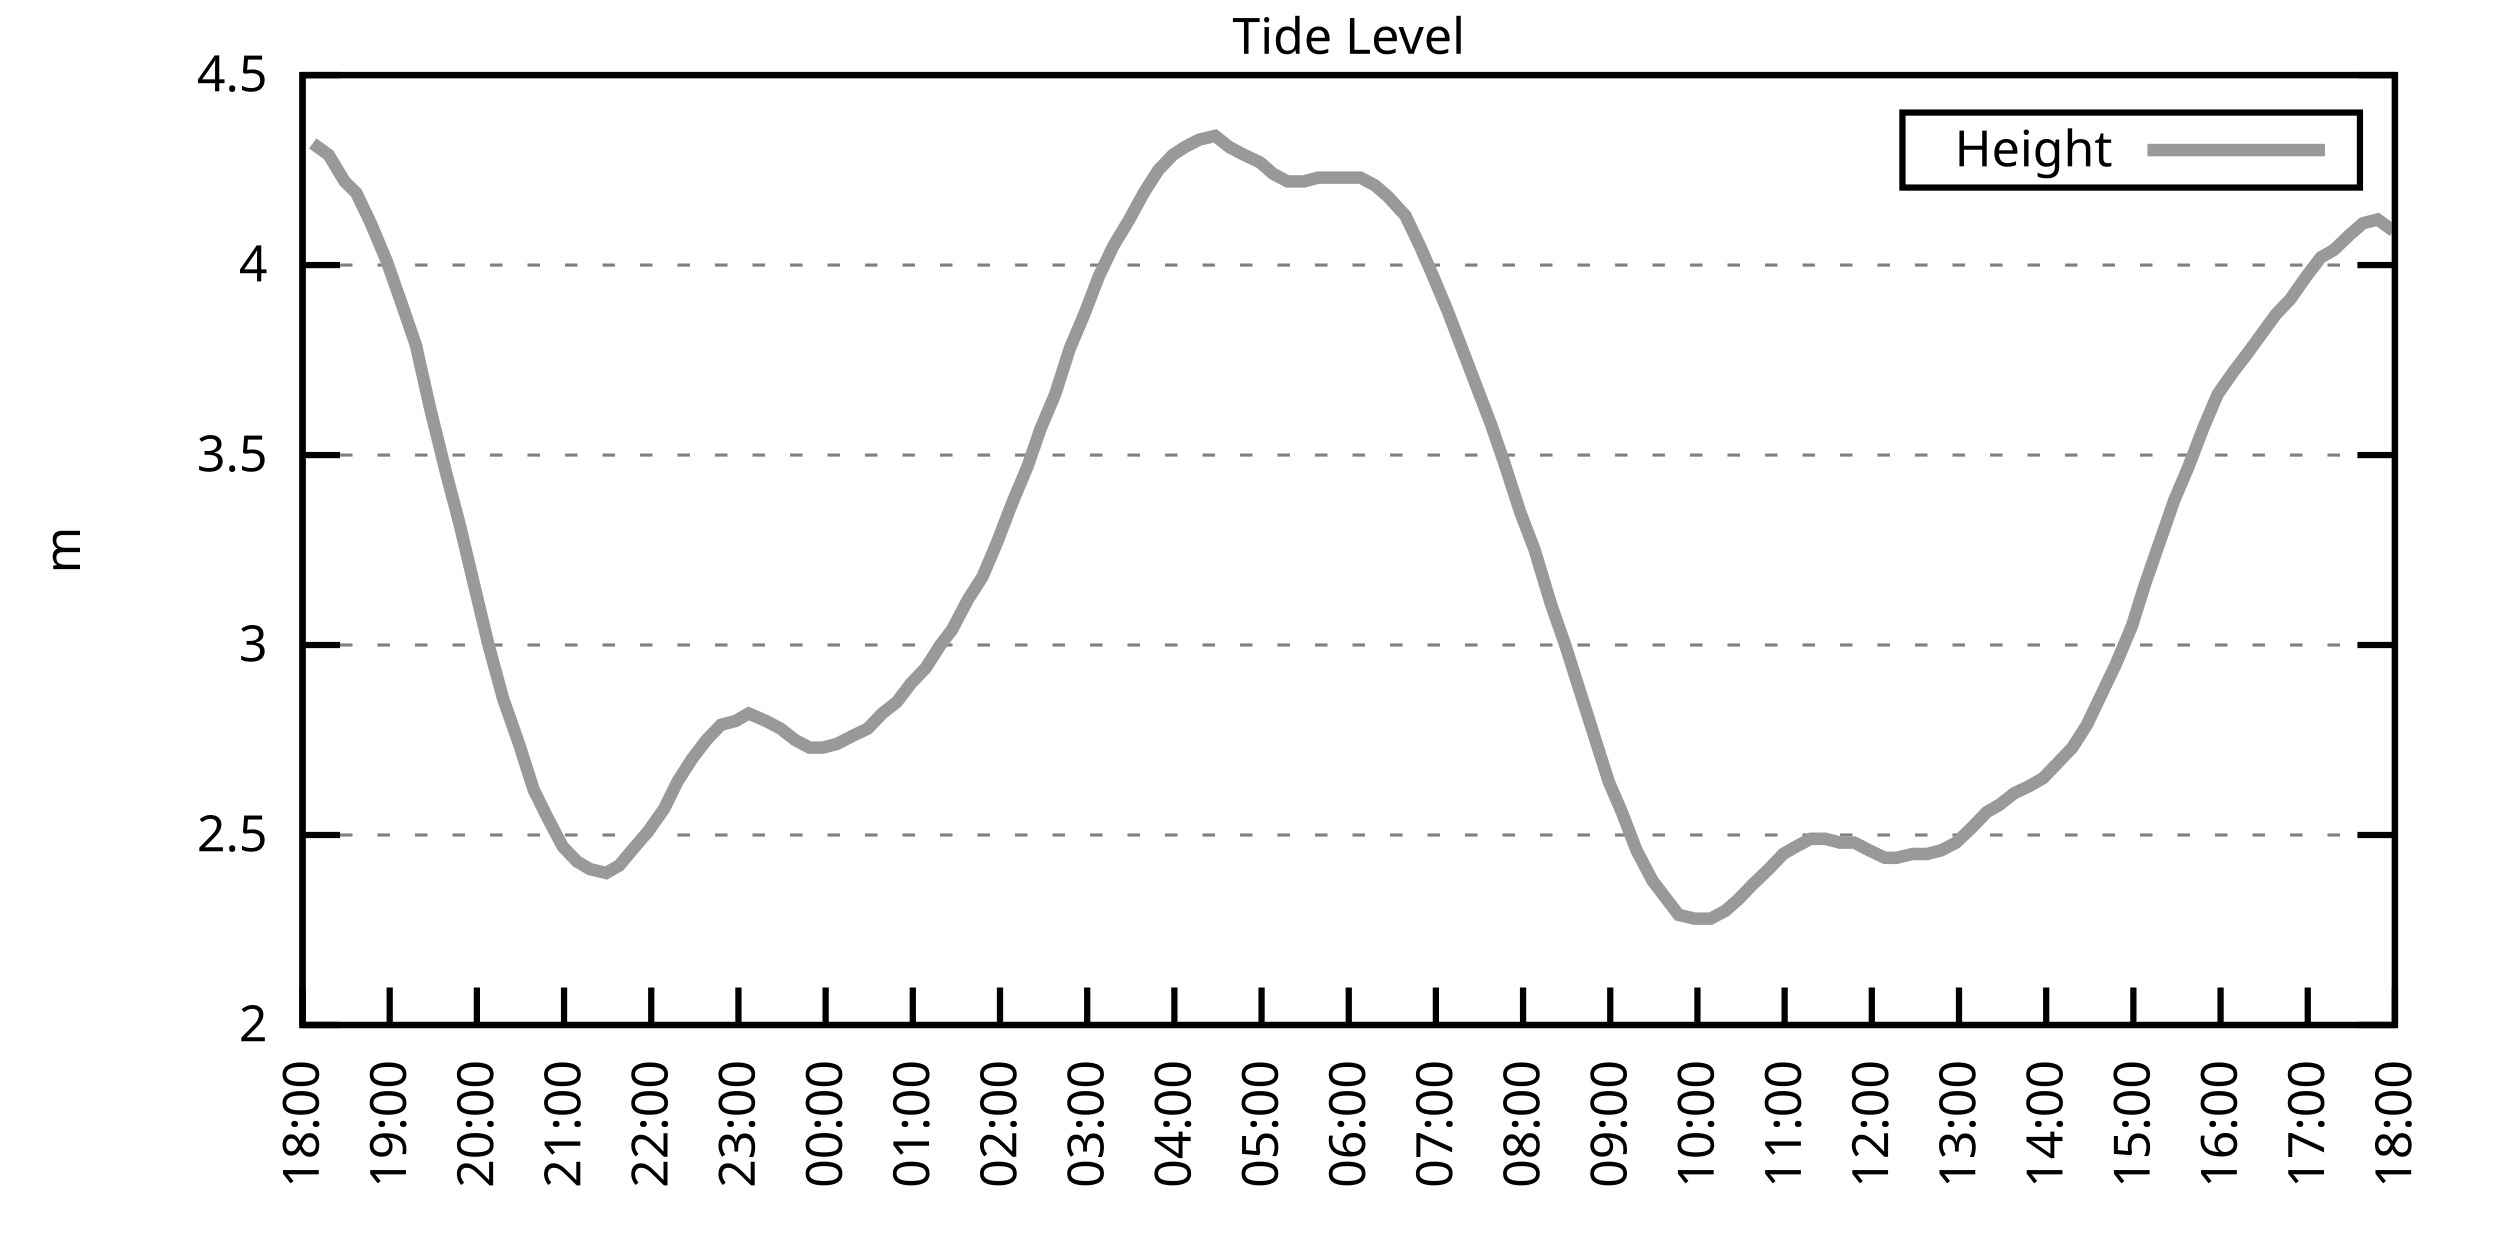
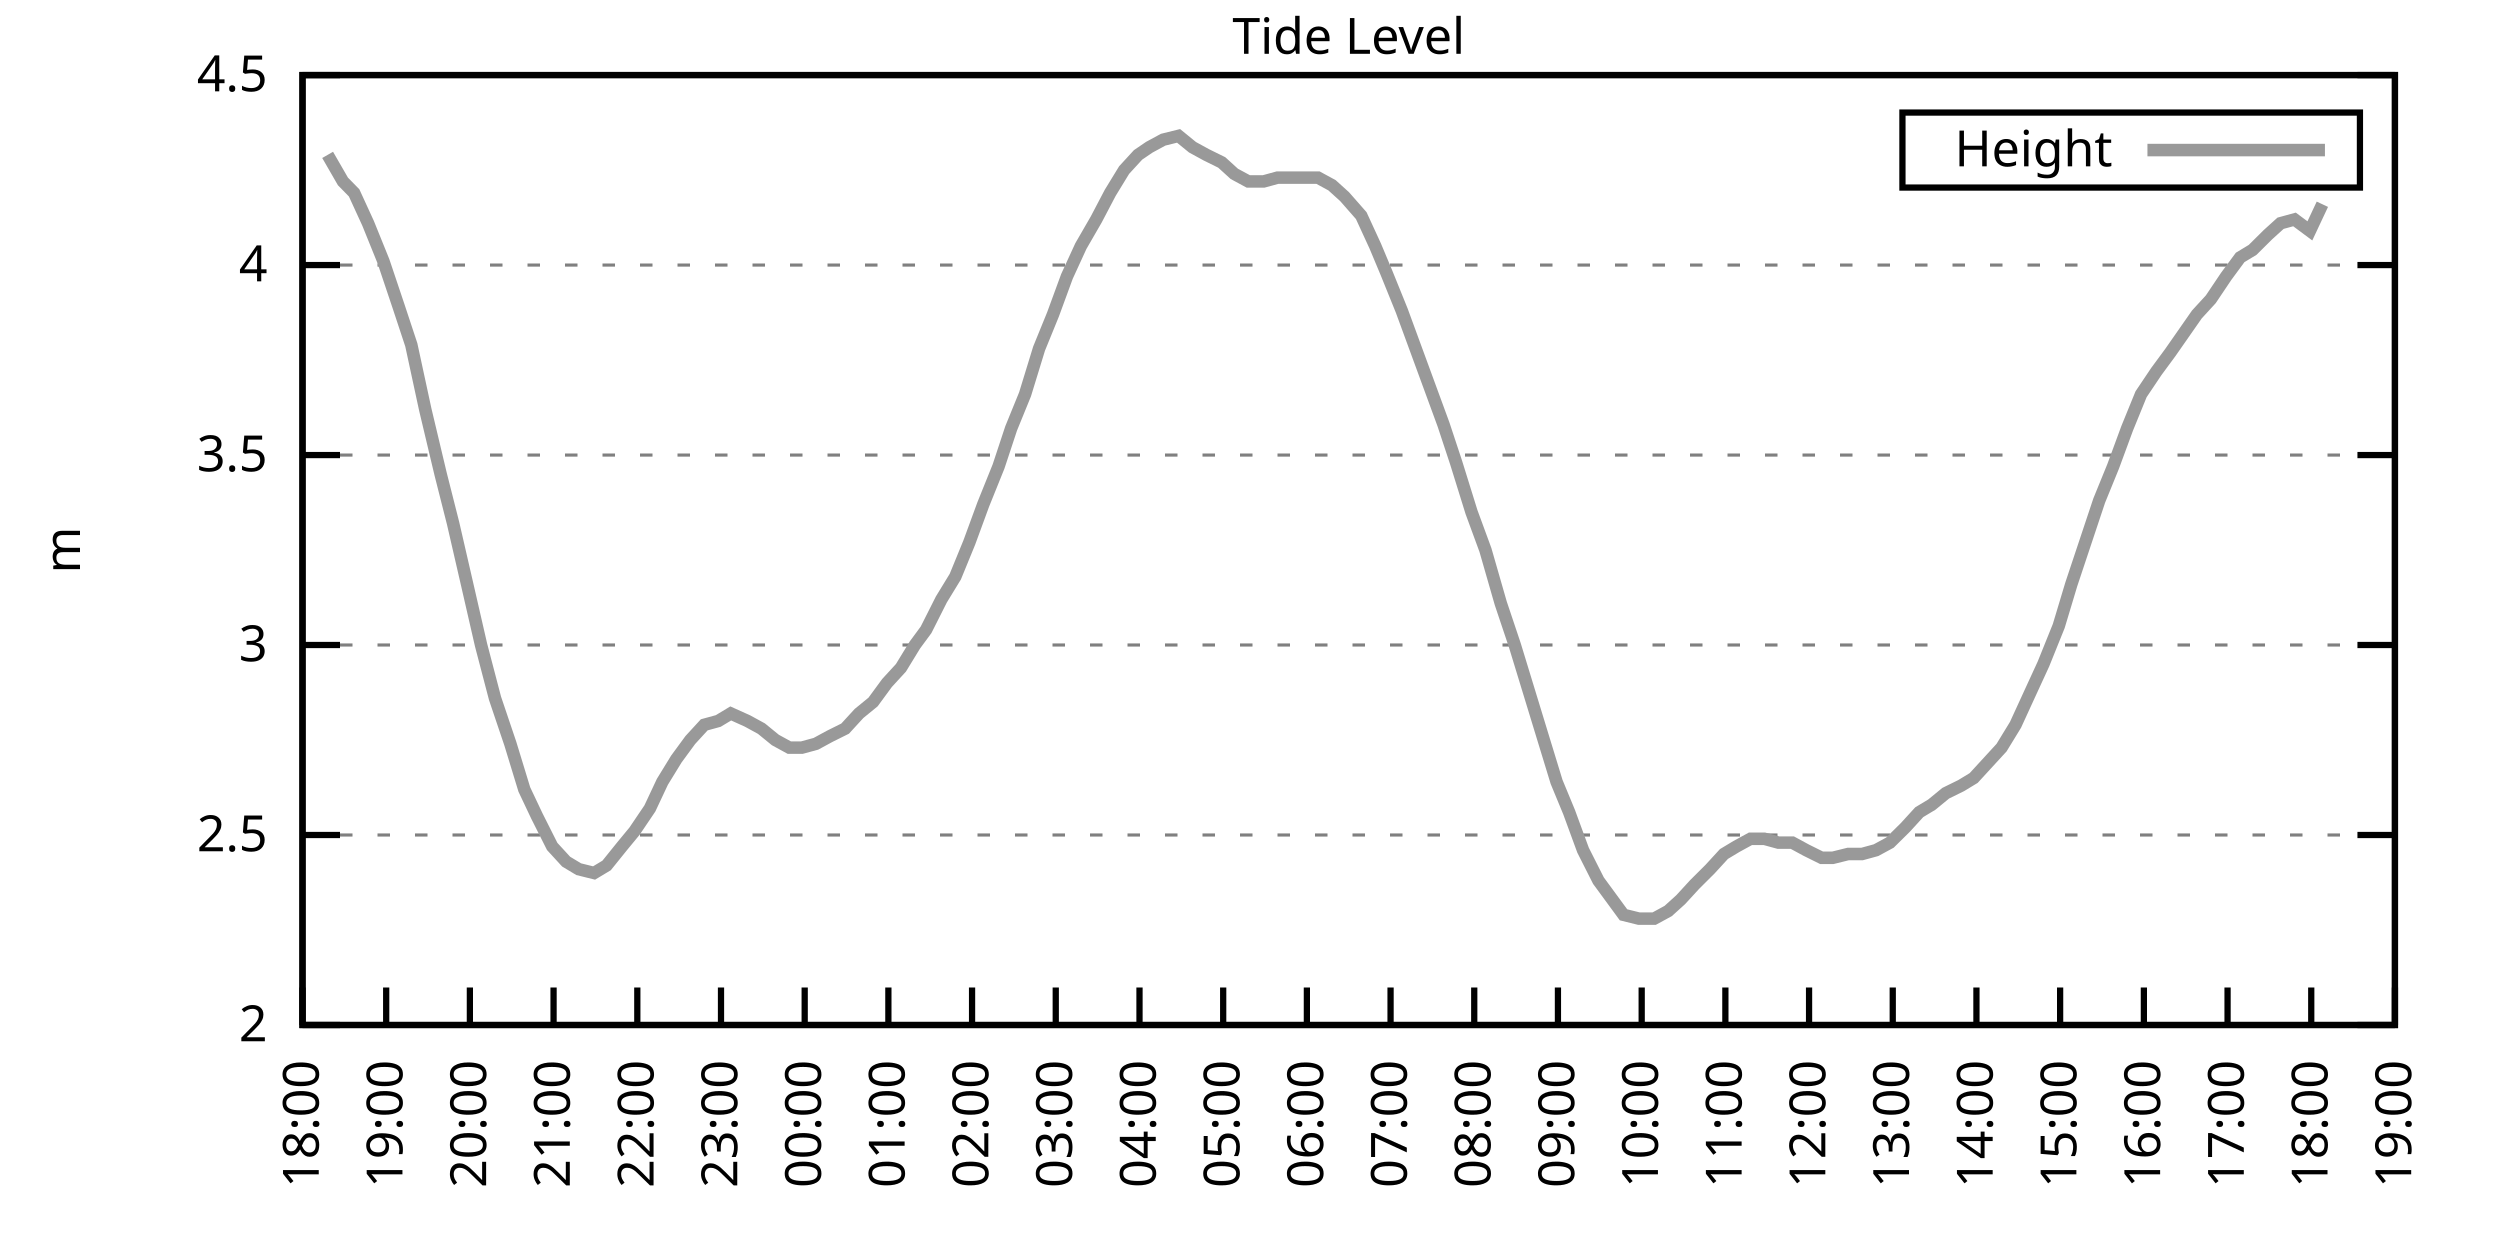
<svg xmlns="http://www.w3.org/2000/svg" xmlns:xlink="http://www.w3.org/1999/xlink" width="400" height="200" viewBox="0 0 400 200">
  <g id="gnuplot_canvas">
    <rect x="0" y="0" width="400" height="200" fill="none" />
    <defs>
      <circle id="gpDot" r="0.5" stroke-width="0.5" stroke="currentColor" />
      <path id="gpPt0" stroke-width="0.333" stroke="currentColor" d="M-1,0 h2 M0,-1 v2" />
      <path id="gpPt1" stroke-width="0.333" stroke="currentColor" d="M-1,-1 L1,1 M1,-1 L-1,1" />
      <path id="gpPt2" stroke-width="0.333" stroke="currentColor" d="M-1,0 L1,0 M0,-1 L0,1 M-1,-1 L1,1 M-1,1 L1,-1" />
      <rect id="gpPt3" stroke-width="0.333" stroke="currentColor" x="-1" y="-1" width="2" height="2" />
      <rect id="gpPt4" stroke-width="0.333" stroke="currentColor" fill="currentColor" x="-1" y="-1" width="2" height="2" />
      <circle id="gpPt5" stroke-width="0.333" stroke="currentColor" cx="0" cy="0" r="1" />
      <use xlink:href="#gpPt5" id="gpPt6" fill="currentColor" stroke="none" />
      <path id="gpPt7" stroke-width="0.333" stroke="currentColor" d="M0,-1.33 L-1.33,0.67 L1.33,0.67 z" />
      <use xlink:href="#gpPt7" id="gpPt8" fill="currentColor" stroke="none" />
      <use xlink:href="#gpPt7" id="gpPt9" stroke="currentColor" transform="rotate(180)" />
      <use xlink:href="#gpPt9" id="gpPt10" fill="currentColor" stroke="none" />
      <use xlink:href="#gpPt3" id="gpPt11" stroke="currentColor" transform="rotate(45)" />
      <use xlink:href="#gpPt11" id="gpPt12" fill="currentColor" stroke="none" />
      <path id="gpPt13" stroke-width="0.333" stroke="currentColor" d="M0,1.330 L1.265,0.411 L0.782,-1.067 L-0.782,-1.076 L-1.265,0.411 z" />
      <use xlink:href="#gpPt13" id="gpPt14" fill="currentColor" stroke="none" />
      <filter id="textbox" filterUnits="objectBoundingBox" x="0" y="0" height="1" width="1">
        <feFlood flood-color="white" flood-opacity="1" result="bgnd" />
        <feComposite in="SourceGraphic" in2="bgnd" operator="atop" />
      </filter>
      <filter id="greybox" filterUnits="objectBoundingBox" x="0" y="0" height="1" width="1">
        <feFlood flood-color="lightgrey" flood-opacity="1" result="grey" />
        <feComposite in="SourceGraphic" in2="grey" operator="atop" />
      </filter>
    </defs>
    <g fill="none" color="white" stroke="currentColor" stroke-width="1.00" stroke-linecap="butt" stroke-linejoin="miter">
</g>
    <g fill="none" color="black" stroke="currentColor" stroke-width="1.00" stroke-linecap="butt" stroke-linejoin="miter">
      <g stroke="none" shape-rendering="crispEdges">
        <polygon fill="rgb(255, 255, 255)" points="48.40,164.00 383.18,164.00 383.18,12.02 48.40,12.02 " />
      </g>
    </g>
    <g fill="none" color="black" stroke="currentColor" stroke-width="1.00" stroke-linecap="butt" stroke-linejoin="miter">
</g>
    <g fill="none" color="black" stroke="black" stroke-width="0.50" stroke-linecap="butt" stroke-linejoin="miter">
</g>
    <g fill="none" color="gray" stroke="currentColor" stroke-width="0.50" stroke-linecap="butt" stroke-linejoin="miter">
      <path stroke="gray" stroke-dasharray="2,4" class="gridline" d="M48.40,164.00 L383.19,164.00  " />
    </g>
    <g fill="none" color="gray" stroke="gray" stroke-width="1.00" stroke-linecap="butt" stroke-linejoin="miter">
</g>
    <g fill="none" color="black" stroke="currentColor" stroke-width="1.00" stroke-linecap="butt" stroke-linejoin="miter">
      <path stroke="black" d="M48.40,164.00 L54.40,164.00 M383.19,164.00 L377.19,164.00  " />
      <g transform="translate(42.80,166.60)" stroke="none" fill="black" font-family="Sans" font-size="8.00" text-anchor="end">
        <text>
          <tspan font-family="Sans"> 2</tspan>
        </text>
      </g>
    </g>
    <g fill="none" color="black" stroke="currentColor" stroke-width="1.00" stroke-linecap="butt" stroke-linejoin="miter">
</g>
    <g fill="none" color="black" stroke="black" stroke-width="0.50" stroke-linecap="butt" stroke-linejoin="miter">
</g>
    <g fill="none" color="gray" stroke="currentColor" stroke-width="0.50" stroke-linecap="butt" stroke-linejoin="miter">
      <path stroke="gray" stroke-dasharray="2,4" class="gridline" d="M48.40,133.60 L383.19,133.60  " />
    </g>
    <g fill="none" color="gray" stroke="gray" stroke-width="1.00" stroke-linecap="butt" stroke-linejoin="miter">
</g>
    <g fill="none" color="black" stroke="currentColor" stroke-width="1.00" stroke-linecap="butt" stroke-linejoin="miter">
      <path stroke="black" d="M48.40,133.60 L54.40,133.60 M383.19,133.60 L377.19,133.60  " />
      <g transform="translate(42.80,136.20)" stroke="none" fill="black" font-family="Sans" font-size="8.00" text-anchor="end">
        <text>
          <tspan font-family="Sans"> 2.5</tspan>
        </text>
      </g>
    </g>
    <g fill="none" color="black" stroke="currentColor" stroke-width="1.00" stroke-linecap="butt" stroke-linejoin="miter">
</g>
    <g fill="none" color="black" stroke="black" stroke-width="0.50" stroke-linecap="butt" stroke-linejoin="miter">
</g>
    <g fill="none" color="gray" stroke="currentColor" stroke-width="0.50" stroke-linecap="butt" stroke-linejoin="miter">
      <path stroke="gray" stroke-dasharray="2,4" class="gridline" d="M48.40,103.20 L383.19,103.20  " />
    </g>
    <g fill="none" color="gray" stroke="gray" stroke-width="1.00" stroke-linecap="butt" stroke-linejoin="miter">
</g>
    <g fill="none" color="black" stroke="currentColor" stroke-width="1.00" stroke-linecap="butt" stroke-linejoin="miter">
      <path stroke="black" d="M48.40,103.20 L54.40,103.20 M383.19,103.20 L377.19,103.20  " />
      <g transform="translate(42.80,105.80)" stroke="none" fill="black" font-family="Sans" font-size="8.00" text-anchor="end">
        <text>
          <tspan font-family="Sans"> 3</tspan>
        </text>
      </g>
    </g>
    <g fill="none" color="black" stroke="currentColor" stroke-width="1.00" stroke-linecap="butt" stroke-linejoin="miter">
</g>
    <g fill="none" color="black" stroke="black" stroke-width="0.50" stroke-linecap="butt" stroke-linejoin="miter">
</g>
    <g fill="none" color="gray" stroke="currentColor" stroke-width="0.50" stroke-linecap="butt" stroke-linejoin="miter">
      <path stroke="gray" stroke-dasharray="2,4" class="gridline" d="M48.40,72.81 L383.19,72.81  " />
    </g>
    <g fill="none" color="gray" stroke="gray" stroke-width="1.00" stroke-linecap="butt" stroke-linejoin="miter">
</g>
    <g fill="none" color="black" stroke="currentColor" stroke-width="1.00" stroke-linecap="butt" stroke-linejoin="miter">
      <path stroke="black" d="M48.40,72.81 L54.40,72.81 M383.19,72.81 L377.19,72.81  " />
      <g transform="translate(42.80,75.41)" stroke="none" fill="black" font-family="Sans" font-size="8.00" text-anchor="end">
        <text>
          <tspan font-family="Sans"> 3.5</tspan>
        </text>
      </g>
    </g>
    <g fill="none" color="black" stroke="currentColor" stroke-width="1.00" stroke-linecap="butt" stroke-linejoin="miter">
</g>
    <g fill="none" color="black" stroke="black" stroke-width="0.50" stroke-linecap="butt" stroke-linejoin="miter">
</g>
    <g fill="none" color="gray" stroke="currentColor" stroke-width="0.50" stroke-linecap="butt" stroke-linejoin="miter">
      <path stroke="gray" stroke-dasharray="2,4" class="gridline" d="M48.40,42.41 L383.19,42.41  " />
    </g>
    <g fill="none" color="gray" stroke="gray" stroke-width="1.00" stroke-linecap="butt" stroke-linejoin="miter">
</g>
    <g fill="none" color="black" stroke="currentColor" stroke-width="1.00" stroke-linecap="butt" stroke-linejoin="miter">
      <path stroke="black" d="M48.40,42.41 L54.40,42.41 M383.19,42.41 L377.19,42.41  " />
      <g transform="translate(42.80,45.01)" stroke="none" fill="black" font-family="Sans" font-size="8.00" text-anchor="end">
        <text>
          <tspan font-family="Sans"> 4</tspan>
        </text>
      </g>
    </g>
    <g fill="none" color="black" stroke="currentColor" stroke-width="1.00" stroke-linecap="butt" stroke-linejoin="miter">
</g>
    <g fill="none" color="black" stroke="black" stroke-width="0.50" stroke-linecap="butt" stroke-linejoin="miter">
</g>
    <g fill="none" color="gray" stroke="currentColor" stroke-width="0.50" stroke-linecap="butt" stroke-linejoin="miter">
      <path stroke="gray" stroke-dasharray="2,4" class="gridline" d="M48.40,12.01 L383.19,12.01  " />
    </g>
    <g fill="none" color="gray" stroke="gray" stroke-width="1.00" stroke-linecap="butt" stroke-linejoin="miter">
</g>
    <g fill="none" color="black" stroke="currentColor" stroke-width="1.00" stroke-linecap="butt" stroke-linejoin="miter">
      <path stroke="black" d="M48.40,12.01 L54.40,12.01 M383.19,12.01 L377.19,12.01  " />
      <g transform="translate(42.80,14.61)" stroke="none" fill="black" font-family="Sans" font-size="8.00" text-anchor="end">
        <text>
          <tspan font-family="Sans"> 4.5</tspan>
        </text>
      </g>
    </g>
    <g fill="none" color="black" stroke="currentColor" stroke-width="1.00" stroke-linecap="butt" stroke-linejoin="miter">
      <path stroke="black" d="M48.40,164.00 L48.40,158.00  " />
      <g transform="translate(51.00,169.60) rotate(270.00)" stroke="none" fill="black" font-family="Sans" font-size="8.00" text-anchor="end">
        <text>
          <tspan font-family="Sans">18:00</tspan>
        </text>
      </g>
    </g>
    <g fill="none" color="black" stroke="currentColor" stroke-width="1.00" stroke-linecap="butt" stroke-linejoin="miter">
-       <path stroke="black" d="M62.35,164.00 L62.35,158.00  " />
-       <g transform="translate(64.95,169.60) rotate(270.00)" stroke="none" fill="black" font-family="Sans" font-size="8.00" text-anchor="end">
+       <path stroke="black" d="M61.79,164.00 L61.79,158.00  " />
+       <g transform="translate(64.39,169.60) rotate(270.00)" stroke="none" fill="black" font-family="Sans" font-size="8.00" text-anchor="end">
        <text>
          <tspan font-family="Sans">19:00</tspan>
        </text>
      </g>
    </g>
    <g fill="none" color="black" stroke="currentColor" stroke-width="1.00" stroke-linecap="butt" stroke-linejoin="miter">
-       <path stroke="black" d="M76.30,164.00 L76.30,158.00  " />
-       <g transform="translate(78.90,169.60) rotate(270.00)" stroke="none" fill="black" font-family="Sans" font-size="8.00" text-anchor="end">
+       <path stroke="black" d="M75.18,164.00 L75.18,158.00  " />
+       <g transform="translate(77.78,169.60) rotate(270.00)" stroke="none" fill="black" font-family="Sans" font-size="8.00" text-anchor="end">
        <text>
          <tspan font-family="Sans">20:00</tspan>
        </text>
      </g>
    </g>
    <g fill="none" color="black" stroke="currentColor" stroke-width="1.00" stroke-linecap="butt" stroke-linejoin="miter">
-       <path stroke="black" d="M90.25,164.00 L90.25,158.00  " />
-       <g transform="translate(92.85,169.60) rotate(270.00)" stroke="none" fill="black" font-family="Sans" font-size="8.00" text-anchor="end">
+       <path stroke="black" d="M88.57,164.00 L88.57,158.00  " />
+       <g transform="translate(91.17,169.60) rotate(270.00)" stroke="none" fill="black" font-family="Sans" font-size="8.00" text-anchor="end">
        <text>
          <tspan font-family="Sans">21:00</tspan>
        </text>
      </g>
    </g>
    <g fill="none" color="black" stroke="currentColor" stroke-width="1.00" stroke-linecap="butt" stroke-linejoin="miter">
-       <path stroke="black" d="M104.20,164.00 L104.20,158.00  " />
-       <g transform="translate(106.80,169.60) rotate(270.00)" stroke="none" fill="black" font-family="Sans" font-size="8.00" text-anchor="end">
+       <path stroke="black" d="M101.97,164.00 L101.97,158.00  " />
+       <g transform="translate(104.57,169.60) rotate(270.00)" stroke="none" fill="black" font-family="Sans" font-size="8.00" text-anchor="end">
        <text>
          <tspan font-family="Sans">22:00</tspan>
        </text>
      </g>
    </g>
    <g fill="none" color="black" stroke="currentColor" stroke-width="1.00" stroke-linecap="butt" stroke-linejoin="miter">
-       <path stroke="black" d="M118.15,164.00 L118.15,158.00  " />
-       <g transform="translate(120.75,169.60) rotate(270.00)" stroke="none" fill="black" font-family="Sans" font-size="8.00" text-anchor="end">
+       <path stroke="black" d="M115.36,164.00 L115.36,158.00  " />
+       <g transform="translate(117.96,169.60) rotate(270.00)" stroke="none" fill="black" font-family="Sans" font-size="8.00" text-anchor="end">
        <text>
          <tspan font-family="Sans">23:00</tspan>
        </text>
      </g>
    </g>
    <g fill="none" color="black" stroke="currentColor" stroke-width="1.00" stroke-linecap="butt" stroke-linejoin="miter">
-       <path stroke="black" d="M132.10,164.00 L132.10,158.00  " />
-       <g transform="translate(134.70,169.60) rotate(270.00)" stroke="none" fill="black" font-family="Sans" font-size="8.00" text-anchor="end">
+       <path stroke="black" d="M128.75,164.00 L128.75,158.00  " />
+       <g transform="translate(131.35,169.60) rotate(270.00)" stroke="none" fill="black" font-family="Sans" font-size="8.00" text-anchor="end">
        <text>
          <tspan font-family="Sans">00:00</tspan>
        </text>
      </g>
    </g>
    <g fill="none" color="black" stroke="currentColor" stroke-width="1.00" stroke-linecap="butt" stroke-linejoin="miter">
-       <path stroke="black" d="M146.05,164.00 L146.05,158.00  " />
-       <g transform="translate(148.65,169.60) rotate(270.00)" stroke="none" fill="black" font-family="Sans" font-size="8.00" text-anchor="end">
+       <path stroke="black" d="M142.14,164.00 L142.14,158.00  " />
+       <g transform="translate(144.74,169.60) rotate(270.00)" stroke="none" fill="black" font-family="Sans" font-size="8.00" text-anchor="end">
        <text>
          <tspan font-family="Sans">01:00</tspan>
        </text>
      </g>
    </g>
    <g fill="none" color="black" stroke="currentColor" stroke-width="1.00" stroke-linecap="butt" stroke-linejoin="miter">
-       <path stroke="black" d="M160.00,164.00 L160.00,158.00  " />
-       <g transform="translate(162.60,169.60) rotate(270.00)" stroke="none" fill="black" font-family="Sans" font-size="8.00" text-anchor="end">
+       <path stroke="black" d="M155.53,164.00 L155.53,158.00  " />
+       <g transform="translate(158.13,169.60) rotate(270.00)" stroke="none" fill="black" font-family="Sans" font-size="8.00" text-anchor="end">
        <text>
          <tspan font-family="Sans">02:00</tspan>
        </text>
      </g>
    </g>
    <g fill="none" color="black" stroke="currentColor" stroke-width="1.00" stroke-linecap="butt" stroke-linejoin="miter">
-       <path stroke="black" d="M173.95,164.00 L173.95,158.00  " />
-       <g transform="translate(176.55,169.60) rotate(270.00)" stroke="none" fill="black" font-family="Sans" font-size="8.00" text-anchor="end">
+       <path stroke="black" d="M168.92,164.00 L168.92,158.00  " />
+       <g transform="translate(171.52,169.60) rotate(270.00)" stroke="none" fill="black" font-family="Sans" font-size="8.00" text-anchor="end">
        <text>
          <tspan font-family="Sans">03:00</tspan>
        </text>
      </g>
    </g>
    <g fill="none" color="black" stroke="currentColor" stroke-width="1.00" stroke-linecap="butt" stroke-linejoin="miter">
-       <path stroke="black" d="M187.90,164.00 L187.90,158.00  " />
-       <g transform="translate(190.50,169.60) rotate(270.00)" stroke="none" fill="black" font-family="Sans" font-size="8.00" text-anchor="end">
+       <path stroke="black" d="M182.32,164.00 L182.32,158.00  " />
+       <g transform="translate(184.92,169.60) rotate(270.00)" stroke="none" fill="black" font-family="Sans" font-size="8.00" text-anchor="end">
        <text>
          <tspan font-family="Sans">04:00</tspan>
        </text>
      </g>
    </g>
    <g fill="none" color="black" stroke="currentColor" stroke-width="1.00" stroke-linecap="butt" stroke-linejoin="miter">
-       <path stroke="black" d="M201.85,164.00 L201.85,158.00  " />
-       <g transform="translate(204.45,169.60) rotate(270.00)" stroke="none" fill="black" font-family="Sans" font-size="8.00" text-anchor="end">
+       <path stroke="black" d="M195.71,164.00 L195.71,158.00  " />
+       <g transform="translate(198.31,169.60) rotate(270.00)" stroke="none" fill="black" font-family="Sans" font-size="8.00" text-anchor="end">
        <text>
          <tspan font-family="Sans">05:00</tspan>
        </text>
      </g>
    </g>
    <g fill="none" color="black" stroke="currentColor" stroke-width="1.00" stroke-linecap="butt" stroke-linejoin="miter">
-       <path stroke="black" d="M215.80,164.00 L215.80,158.00  " />
-       <g transform="translate(218.40,169.60) rotate(270.00)" stroke="none" fill="black" font-family="Sans" font-size="8.00" text-anchor="end">
+       <path stroke="black" d="M209.10,164.00 L209.10,158.00  " />
+       <g transform="translate(211.70,169.60) rotate(270.00)" stroke="none" fill="black" font-family="Sans" font-size="8.00" text-anchor="end">
        <text>
          <tspan font-family="Sans">06:00</tspan>
        </text>
      </g>
    </g>
    <g fill="none" color="black" stroke="currentColor" stroke-width="1.00" stroke-linecap="butt" stroke-linejoin="miter">
-       <path stroke="black" d="M229.74,164.00 L229.74,158.00  " />
-       <g transform="translate(232.34,169.60) rotate(270.00)" stroke="none" fill="black" font-family="Sans" font-size="8.00" text-anchor="end">
+       <path stroke="black" d="M222.49,164.00 L222.49,158.00  " />
+       <g transform="translate(225.09,169.60) rotate(270.00)" stroke="none" fill="black" font-family="Sans" font-size="8.00" text-anchor="end">
        <text>
          <tspan font-family="Sans">07:00</tspan>
        </text>
      </g>
    </g>
    <g fill="none" color="black" stroke="currentColor" stroke-width="1.00" stroke-linecap="butt" stroke-linejoin="miter">
-       <path stroke="black" d="M243.69,164.00 L243.69,158.00  " />
-       <g transform="translate(246.29,169.60) rotate(270.00)" stroke="none" fill="black" font-family="Sans" font-size="8.00" text-anchor="end">
+       <path stroke="black" d="M235.88,164.00 L235.88,158.00  " />
+       <g transform="translate(238.48,169.60) rotate(270.00)" stroke="none" fill="black" font-family="Sans" font-size="8.00" text-anchor="end">
        <text>
          <tspan font-family="Sans">08:00</tspan>
        </text>
      </g>
    </g>
    <g fill="none" color="black" stroke="currentColor" stroke-width="1.00" stroke-linecap="butt" stroke-linejoin="miter">
-       <path stroke="black" d="M257.64,164.00 L257.64,158.00  " />
-       <g transform="translate(260.24,169.60) rotate(270.00)" stroke="none" fill="black" font-family="Sans" font-size="8.00" text-anchor="end">
+       <path stroke="black" d="M249.27,164.00 L249.27,158.00  " />
+       <g transform="translate(251.87,169.60) rotate(270.00)" stroke="none" fill="black" font-family="Sans" font-size="8.00" text-anchor="end">
        <text>
          <tspan font-family="Sans">09:00</tspan>
        </text>
      </g>
    </g>
    <g fill="none" color="black" stroke="currentColor" stroke-width="1.00" stroke-linecap="butt" stroke-linejoin="miter">
-       <path stroke="black" d="M271.59,164.00 L271.59,158.00  " />
-       <g transform="translate(274.19,169.60) rotate(270.00)" stroke="none" fill="black" font-family="Sans" font-size="8.00" text-anchor="end">
+       <path stroke="black" d="M262.67,164.00 L262.67,158.00  " />
+       <g transform="translate(265.27,169.60) rotate(270.00)" stroke="none" fill="black" font-family="Sans" font-size="8.00" text-anchor="end">
        <text>
          <tspan font-family="Sans">10:00</tspan>
        </text>
      </g>
    </g>
    <g fill="none" color="black" stroke="currentColor" stroke-width="1.00" stroke-linecap="butt" stroke-linejoin="miter">
-       <path stroke="black" d="M285.54,164.00 L285.54,158.00  " />
-       <g transform="translate(288.14,169.60) rotate(270.00)" stroke="none" fill="black" font-family="Sans" font-size="8.00" text-anchor="end">
+       <path stroke="black" d="M276.06,164.00 L276.06,158.00  " />
+       <g transform="translate(278.66,169.60) rotate(270.00)" stroke="none" fill="black" font-family="Sans" font-size="8.00" text-anchor="end">
        <text>
          <tspan font-family="Sans">11:00</tspan>
        </text>
      </g>
    </g>
    <g fill="none" color="black" stroke="currentColor" stroke-width="1.00" stroke-linecap="butt" stroke-linejoin="miter">
-       <path stroke="black" d="M299.49,164.00 L299.49,158.00  " />
-       <g transform="translate(302.09,169.60) rotate(270.00)" stroke="none" fill="black" font-family="Sans" font-size="8.00" text-anchor="end">
+       <path stroke="black" d="M289.45,164.00 L289.45,158.00  " />
+       <g transform="translate(292.05,169.60) rotate(270.00)" stroke="none" fill="black" font-family="Sans" font-size="8.00" text-anchor="end">
        <text>
          <tspan font-family="Sans">12:00</tspan>
        </text>
      </g>
    </g>
    <g fill="none" color="black" stroke="currentColor" stroke-width="1.00" stroke-linecap="butt" stroke-linejoin="miter">
-       <path stroke="black" d="M313.44,164.00 L313.44,158.00  " />
-       <g transform="translate(316.04,169.60) rotate(270.00)" stroke="none" fill="black" font-family="Sans" font-size="8.00" text-anchor="end">
+       <path stroke="black" d="M302.84,164.00 L302.84,158.00  " />
+       <g transform="translate(305.44,169.60) rotate(270.00)" stroke="none" fill="black" font-family="Sans" font-size="8.00" text-anchor="end">
        <text>
          <tspan font-family="Sans">13:00</tspan>
        </text>
      </g>
    </g>
    <g fill="none" color="black" stroke="currentColor" stroke-width="1.00" stroke-linecap="butt" stroke-linejoin="miter">
-       <path stroke="black" d="M327.39,164.00 L327.39,158.00  " />
-       <g transform="translate(329.99,169.60) rotate(270.00)" stroke="none" fill="black" font-family="Sans" font-size="8.00" text-anchor="end">
+       <path stroke="black" d="M316.23,164.00 L316.23,158.00  " />
+       <g transform="translate(318.83,169.60) rotate(270.00)" stroke="none" fill="black" font-family="Sans" font-size="8.00" text-anchor="end">
        <text>
          <tspan font-family="Sans">14:00</tspan>
        </text>
      </g>
    </g>
    <g fill="none" color="black" stroke="currentColor" stroke-width="1.00" stroke-linecap="butt" stroke-linejoin="miter">
-       <path stroke="black" d="M341.34,164.00 L341.34,158.00  " />
-       <g transform="translate(343.94,169.60) rotate(270.00)" stroke="none" fill="black" font-family="Sans" font-size="8.00" text-anchor="end">
+       <path stroke="black" d="M329.62,164.00 L329.62,158.00  " />
+       <g transform="translate(332.22,169.60) rotate(270.00)" stroke="none" fill="black" font-family="Sans" font-size="8.00" text-anchor="end">
        <text>
          <tspan font-family="Sans">15:00</tspan>
        </text>
      </g>
    </g>
    <g fill="none" color="black" stroke="currentColor" stroke-width="1.00" stroke-linecap="butt" stroke-linejoin="miter">
-       <path stroke="black" d="M355.29,164.00 L355.29,158.00  " />
-       <g transform="translate(357.89,169.60) rotate(270.00)" stroke="none" fill="black" font-family="Sans" font-size="8.00" text-anchor="end">
+       <path stroke="black" d="M343.02,164.00 L343.02,158.00  " />
+       <g transform="translate(345.62,169.60) rotate(270.00)" stroke="none" fill="black" font-family="Sans" font-size="8.00" text-anchor="end">
        <text>
          <tspan font-family="Sans">16:00</tspan>
        </text>
      </g>
    </g>
    <g fill="none" color="black" stroke="currentColor" stroke-width="1.00" stroke-linecap="butt" stroke-linejoin="miter">
-       <path stroke="black" d="M369.24,164.00 L369.24,158.00  " />
-       <g transform="translate(371.84,169.60) rotate(270.00)" stroke="none" fill="black" font-family="Sans" font-size="8.00" text-anchor="end">
+       <path stroke="black" d="M356.41,164.00 L356.41,158.00  " />
+       <g transform="translate(359.01,169.60) rotate(270.00)" stroke="none" fill="black" font-family="Sans" font-size="8.00" text-anchor="end">
        <text>
          <tspan font-family="Sans">17:00</tspan>
+         </text>
+       </g>
+     </g>
+     <g fill="none" color="black" stroke="currentColor" stroke-width="1.00" stroke-linecap="butt" stroke-linejoin="miter">
+       <path stroke="black" d="M369.80,164.00 L369.80,158.00  " />
+       <g transform="translate(372.40,169.60) rotate(270.00)" stroke="none" fill="black" font-family="Sans" font-size="8.00" text-anchor="end">
+         <text>
+           <tspan font-family="Sans">18:00</tspan>
        </text>
      </g>
    </g>
    <g fill="none" color="black" stroke="currentColor" stroke-width="1.00" stroke-linecap="butt" stroke-linejoin="miter">
      <path stroke="black" d="M383.19,164.00 L383.19,158.00  " />
      <g transform="translate(385.79,169.60) rotate(270.00)" stroke="none" fill="black" font-family="Sans" font-size="8.00" text-anchor="end">
        <text>
-           <tspan font-family="Sans">18:00</tspan>
+           <tspan font-family="Sans">19:00</tspan>
        </text>
      </g>
    </g>
    <g fill="none" color="black" stroke="currentColor" stroke-width="1.00" stroke-linecap="butt" stroke-linejoin="miter">
</g>
    <g fill="none" color="black" stroke="currentColor" stroke-width="1.00" stroke-linecap="butt" stroke-linejoin="miter">
      <path stroke="black" d="M48.40,12.01 L48.40,164.00 L383.19,164.00 L383.19,12.01 L48.40,12.01 Z  " />
    </g>
    <g fill="none" color="black" stroke="currentColor" stroke-width="1.00" stroke-linecap="butt" stroke-linejoin="miter">
</g>
    <g fill="none" color="black" stroke="currentColor" stroke-width="1.00" stroke-linecap="butt" stroke-linejoin="miter">
      <path stroke="black" d="M304.39,30.01 L304.39,18.01 L377.59,18.01 L377.59,30.01 L304.39,30.01 Z  " />
    </g>
    <g id="Tide_level_plot_1">
      <g fill="none" color="white" stroke="black" stroke-width="2.00" stroke-linecap="butt" stroke-linejoin="miter">
</g>
      <g fill="none" color="black" stroke="currentColor" stroke-width="2.00" stroke-linecap="butt" stroke-linejoin="miter">
        <g transform="translate(337.99,26.61)" stroke="none" fill="black" font-family="Sans" font-size="8.00" text-anchor="end">
          <text>
            <tspan font-family="Sans">Height</tspan>
          </text>
        </g>
      </g>
      <g fill="none" color="black" stroke="currentColor" stroke-width="2.00" stroke-linecap="butt" stroke-linejoin="miter">
-         <path stroke="rgb(153, 153, 153)" d="M343.59,24.01 L371.99,24.01 M50.03,22.95 L52.58,24.78 L55.14,29.03 L57.00,30.86 L59.33,35.72 L61.88,41.80   L64.44,49.10 L66.53,55.18 L68.86,65.51 L71.42,75.85 L73.51,83.75 L75.83,93.48 L78.16,103.20 L80.48,111.72   L83.04,119.01 L85.37,126.31 L87.46,130.56 L90.02,135.43 L92.34,137.86 L94.43,139.07 L96.99,139.68 L99.08,138.47   L101.64,135.43 L103.73,132.99 L106.29,129.35 L108.38,125.09 L110.71,121.44 L113.03,118.40 L115.36,115.97 L117.68,115.36   L119.78,114.15 L122.57,115.36 L124.89,116.58 L127.22,118.40 L129.54,119.62 L131.63,119.62 L133.96,119.01 L136.28,117.80   L138.84,116.58 L141.16,114.15 L143.49,112.32 L145.81,109.28 L148.14,106.85 L150.46,103.20 L152.32,100.77 L154.88,95.91   L157.21,92.26 L159.53,86.79 L161.86,80.71 L164.41,74.63 L166.51,68.55 L168.83,63.08 L171.16,55.78 L173.48,50.31   L175.81,44.23 L178.13,39.37 L180.69,35.11 L183.01,30.86 L185.34,27.21 L187.66,24.78 L189.52,23.56 L191.85,22.35   L194.41,21.74 L196.73,23.56 L199.06,24.78 L201.61,25.99 L203.71,27.82 L206.03,29.03 L208.59,29.03 L210.91,28.42   L213.24,28.42 L215.10,28.42 L217.65,28.42 L219.98,29.64 L222.07,31.46 L224.86,34.50 L227.19,39.37 L229.05,43.62   L231.60,49.70 L233.93,55.78 L236.25,61.86 L238.58,67.94 L240.67,74.02 L243.23,81.93 L245.55,88.00 L248.11,96.52   L250.44,103.20 L252.76,110.50 L255.09,117.80 L257.41,125.09 L259.50,129.95 L261.83,136.03 L264.39,140.90 L266.71,143.94   L268.57,146.37 L271.13,146.98 L273.69,146.98 L276.01,145.76 L278.10,143.94 L280.43,141.51 L282.99,139.07 L285.31,136.64   L287.40,135.43 L289.73,134.21 L292.05,134.21 L294.38,134.82 L296.70,134.82 L299.03,136.03 L301.58,137.25 L303.44,137.25   L306.00,136.64 L308.33,136.64 L310.65,136.03 L312.98,134.82 L315.53,132.39 L317.86,129.95 L319.95,128.74 L322.28,126.91   L324.83,125.70 L326.93,124.48 L329.25,122.05 L331.58,119.62 L333.90,115.97 L336.23,111.11 L338.55,106.24 L341.11,100.16   L343.20,93.48 L345.53,86.79 L347.85,80.10 L350.18,74.63 L352.50,68.55 L354.83,63.08 L357.38,59.43 L359.71,56.39   L364.13,50.31 L366.45,47.88 L369.01,44.23 L371.33,41.19 L373.43,39.98 L375.98,37.54 L378.08,35.72 L380.40,35.11   L382.96,36.94  " />
+         <path stroke="rgb(153, 153, 153)" d="M343.59,24.01 L371.99,24.01 M52.42,24.78 L54.87,29.03 L56.66,30.86 L58.89,35.72 L61.35,41.80 L63.80,49.10   L65.81,55.18 L68.04,65.51 L70.50,75.85 L72.50,83.75 L74.74,93.48 L76.97,103.20 L79.20,111.72 L81.66,119.01   L83.89,126.31 L85.90,130.56 L88.35,135.43 L90.58,137.86 L92.59,139.07 L95.05,139.68 L97.06,138.47 L99.51,135.43   L101.52,132.99 L103.98,129.35 L105.98,125.09 L108.22,121.44 L110.45,118.40 L112.68,115.97 L114.91,115.36 L116.92,114.15   L119.60,115.36 L121.83,116.58 L124.06,118.40 L126.29,119.62 L128.30,119.62 L130.54,119.01 L132.77,117.80 L135.22,116.58   L137.45,114.15 L139.69,112.32 L141.92,109.28 L144.15,106.85 L146.38,103.20 L148.17,100.77 L150.62,95.91 L152.85,92.26   L155.09,86.79 L157.32,80.71 L159.77,74.63 L161.78,68.55 L164.01,63.08 L166.25,55.78 L168.48,50.31 L170.71,44.23   L172.94,39.37 L175.40,35.11 L177.63,30.86 L179.86,27.21 L182.09,24.78 L183.88,23.56 L186.11,22.35 L188.57,21.74   L190.80,23.56 L193.03,24.78 L195.48,25.99 L197.49,27.82 L199.73,29.03 L202.18,29.03 L204.41,28.42 L206.64,28.42   L208.43,28.42 L210.88,28.42 L213.12,29.64 L215.13,31.46 L217.80,34.50 L220.04,39.37 L221.82,43.62 L224.28,49.70   L226.51,55.78 L228.74,61.86 L230.97,67.94 L232.98,74.02 L235.44,81.93 L237.67,88.00 L240.12,96.52 L242.36,103.20   L244.59,110.50 L246.82,117.80 L249.05,125.09 L251.06,129.95 L253.29,136.03 L255.75,140.90 L257.98,143.94 L259.76,146.37   L262.22,146.98 L264.67,146.98 L266.91,145.76 L268.92,143.94 L271.15,141.51 L273.60,139.07 L275.83,136.64 L277.84,135.43   L280.07,134.21 L282.31,134.21 L284.54,134.82 L286.77,134.82 L289.00,136.03 L291.46,137.25 L293.24,137.25 L295.70,136.64   L297.93,136.64 L300.16,136.03 L302.39,134.82 L304.85,132.39 L307.08,129.95 L309.09,128.74 L311.32,126.91 L313.78,125.70   L315.79,124.48 L318.02,122.05 L320.25,119.62 L322.48,115.97 L324.71,111.11 L326.95,106.24 L329.40,100.16 L331.41,93.48   L333.64,86.79 L335.87,80.10 L338.10,74.63 L340.34,68.55 L342.57,63.08 L345.02,59.43 L347.26,56.39 L351.50,50.31   L353.73,47.88 L356.18,44.23 L358.42,41.19 L360.42,39.98 L362.88,37.54 L364.89,35.72 L367.12,35.11 L369.58,36.94   L371.58,32.68  " />
      </g>
    </g>
    <g fill="none" color="black" stroke="currentColor" stroke-width="2.00" stroke-linecap="butt" stroke-linejoin="miter">
</g>
    <g fill="none" color="black" stroke="black" stroke-width="1.00" stroke-linecap="butt" stroke-linejoin="miter">
</g>
    <g fill="none" color="black" stroke="currentColor" stroke-width="1.00" stroke-linecap="butt" stroke-linejoin="miter">
      <path stroke="black" d="M48.40,12.01 L48.40,164.00 L383.19,164.00 L383.19,12.01 L48.40,12.01 Z  " />
      <g transform="translate(12.80,88.01) rotate(270.00)" stroke="none" fill="black" font-family="Sans" font-size="8.00" text-anchor="middle">
        <text>
          <tspan font-family="Sans">m</tspan>
        </text>
      </g>
    </g>
    <g fill="none" color="black" stroke="currentColor" stroke-width="1.00" stroke-linecap="butt" stroke-linejoin="miter">
</g>
    <g fill="none" color="black" stroke="currentColor" stroke-width="1.00" stroke-linecap="butt" stroke-linejoin="miter">
      <g transform="translate(215.79,8.61)" stroke="none" fill="black" font-family="Sans" font-size="8.00" text-anchor="middle">
        <text>
          <tspan font-family="Sans">Tide Level</tspan>
        </text>
      </g>
    </g>
    <g fill="none" color="black" stroke="currentColor" stroke-width="1.00" stroke-linecap="butt" stroke-linejoin="miter">
</g>
  </g>
</svg>
